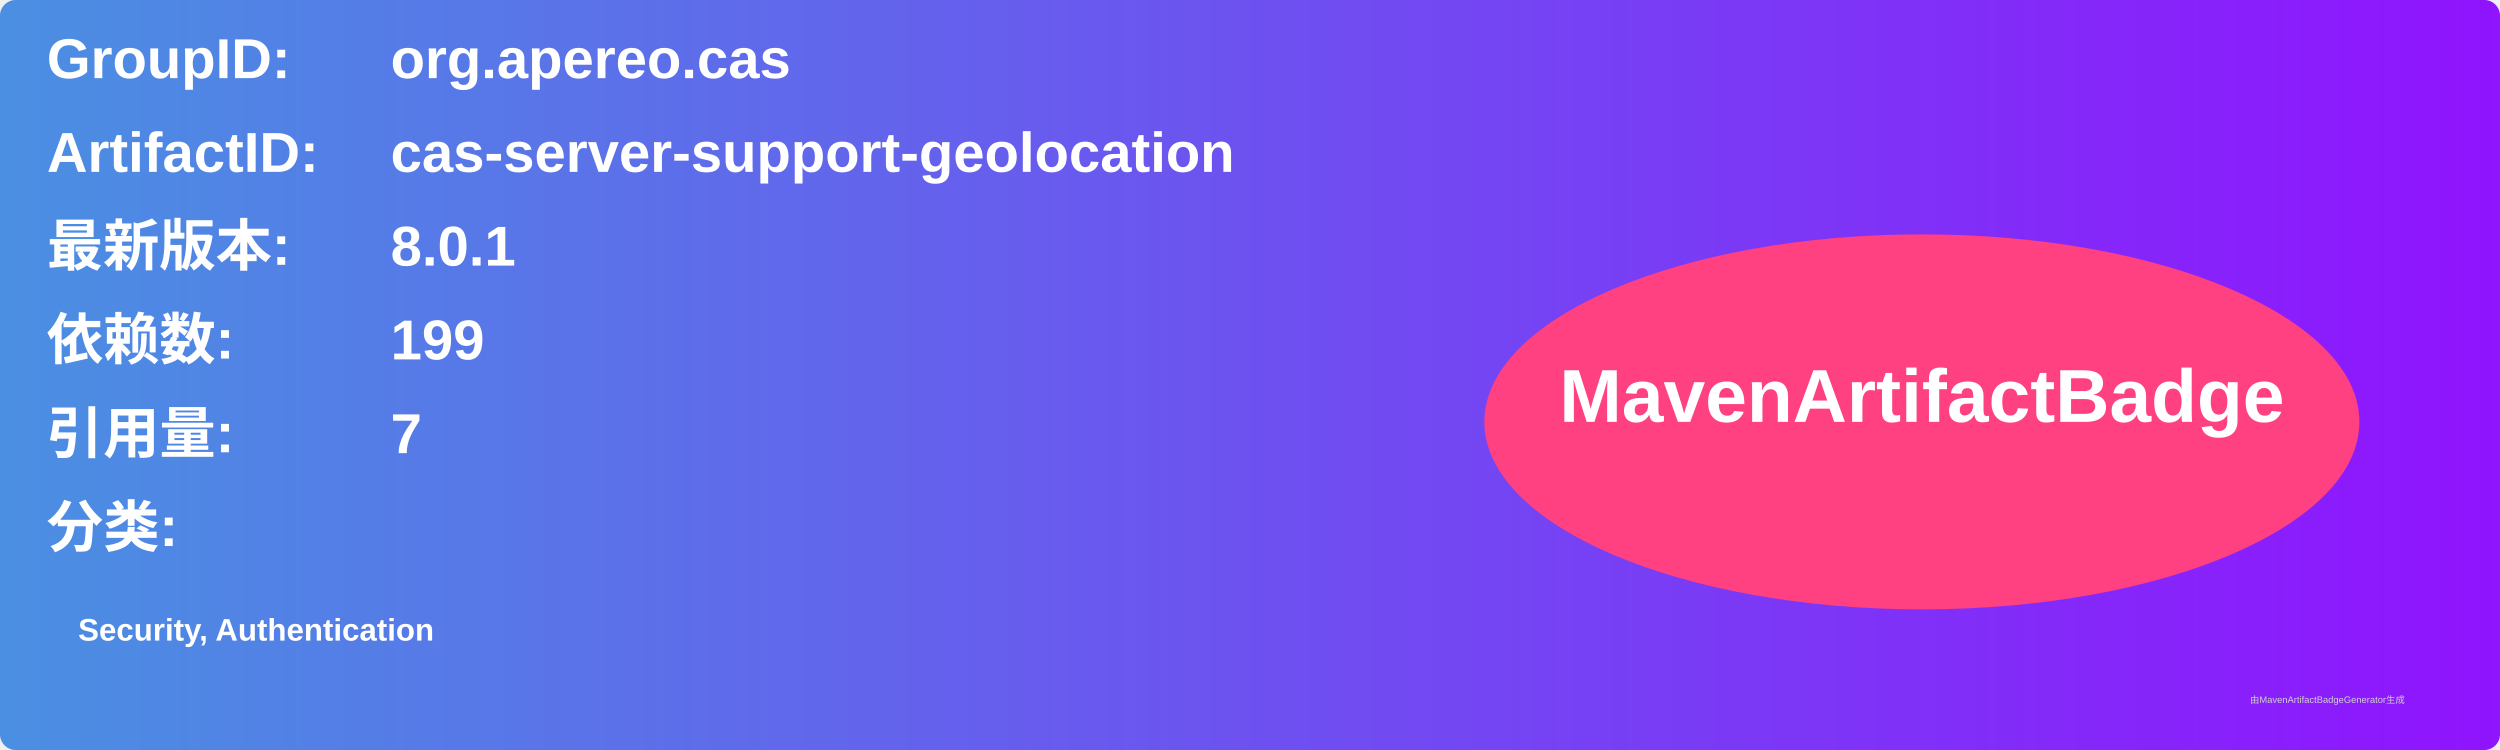
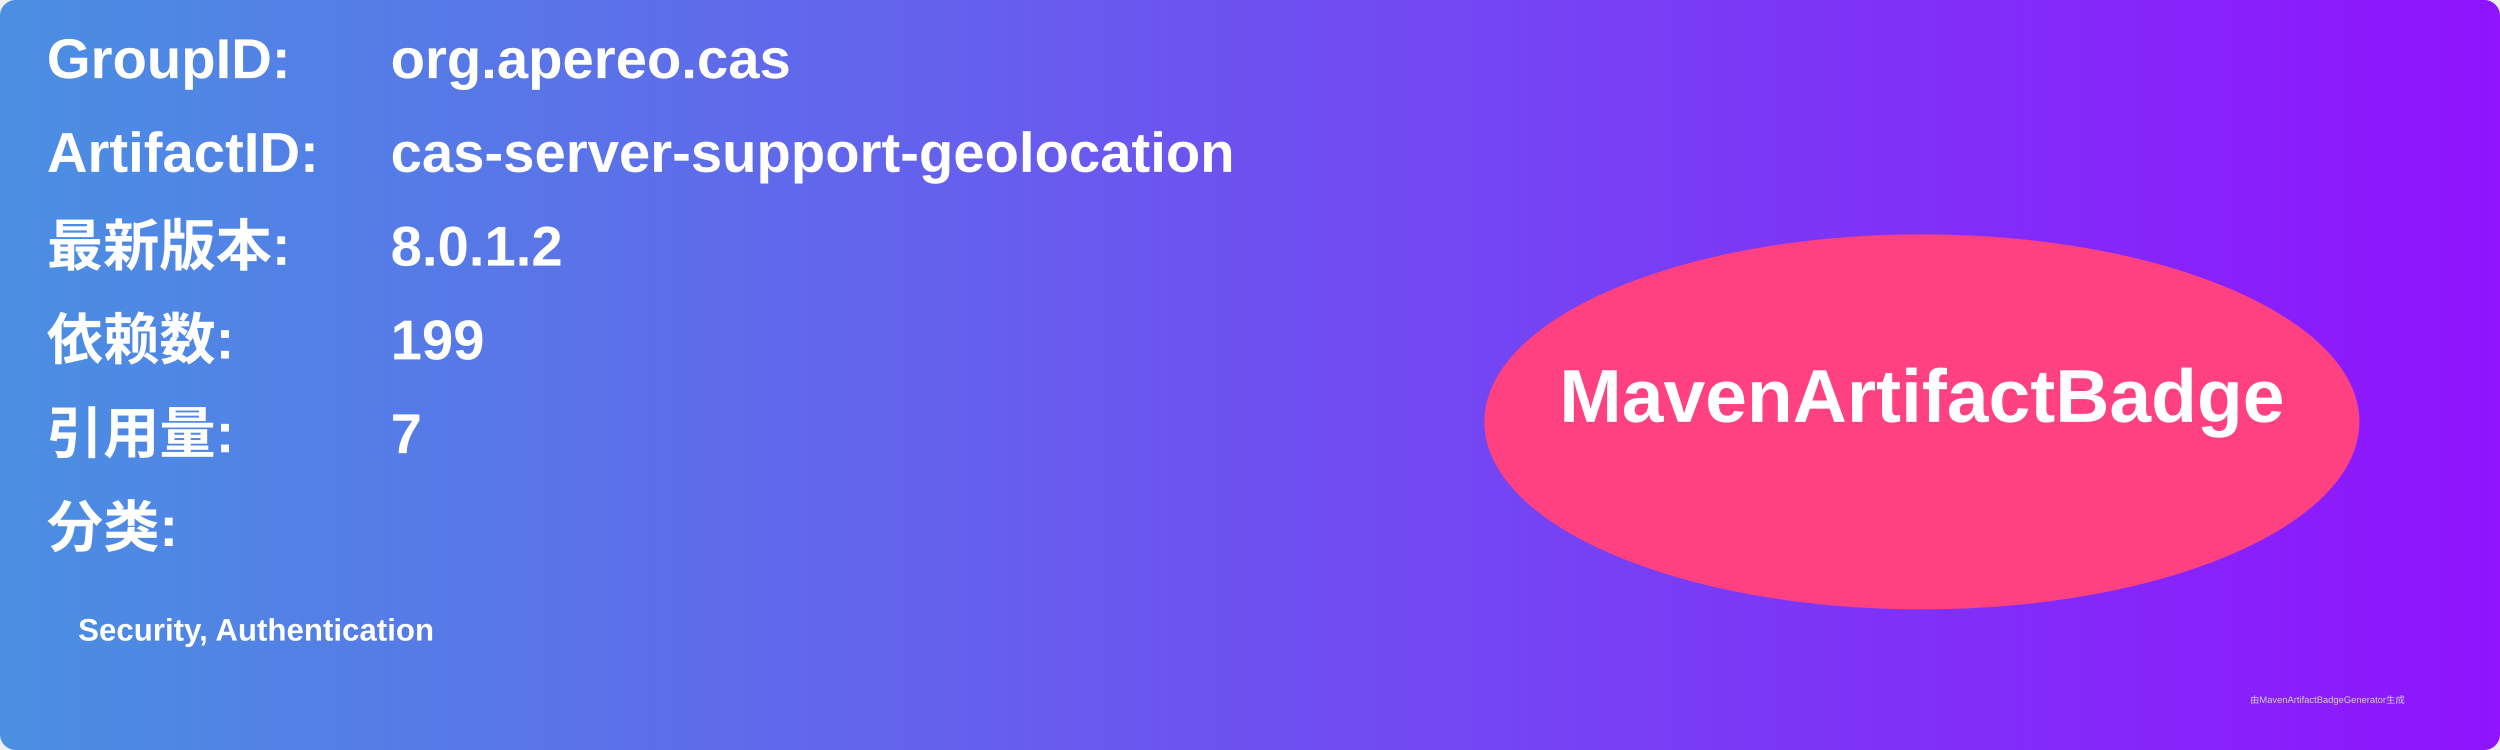
<svg xmlns="http://www.w3.org/2000/svg" width="800" height="240" viewBox="0 0 800 240">
  <linearGradient id="grad" x1="0%" y1="0%" x2="100%" y2="0%">
    <stop offset="0%" stop-color="#4a90e2" />
    <stop offset="100%" stop-color="#9013fe" />
  </linearGradient>
  <rect width="100%" height="100%" rx="5" ry="5" fill="url(#grad)" />
  <g transform="translate(15, 15)">
    <text x="0" y="10" font-family="Arial" font-size="18" fill="white" font-weight="bold" width="260">GroupID:</text>
    <text x="110" y="10" font-family="Arial" font-size="18" fill="white" font-weight="bold" width="460">org.apereo.cas</text>
    <text x="0" y="40" font-family="Arial" font-size="18" fill="white" font-weight="bold" width="260">ArtifactID:</text>
    <text x="110" y="40" font-family="Arial" font-size="18" fill="white" font-weight="bold" width="460">cas-server-support-geolocation</text>
    <text x="0" y="70" font-family="Arial" font-size="18" fill="white" font-weight="bold">最新版本:</text>
    <text x="110" y="70" font-family="Arial" font-size="18" fill="white" font-weight="bold">
-       <tspan font-weight="bold">8.0.1</tspan>
+       <tspan font-weight="bold">8.0.1.2</tspan>
    </text>
    <text x="0" y="100" font-family="Arial" font-size="18" fill="white" font-weight="bold">依赖数: </text>
    <text x="110" y="100" font-family="Arial" font-size="18" fill="white">
      <tspan font-weight="bold">199</tspan>
    </text>
    <text x="0" y="130" font-family="Arial" font-size="18" fill="white" font-weight="bold">引用量: </text>
    <text x="110" y="130" font-family="Arial" font-size="18" fill="white">
      <tspan font-weight="bold">7</tspan>
    </text>
    <text x="0" y="160" font-family="Arial" font-size="18" fill="white" font-weight="bold">分类:</text>
    <text x="10" y="190" font-family="Arial" font-size="10" fill="white">
      <tspan font-weight="bold">Security, Authentication</tspan>
    </text>
    <ellipse cx="600" cy="120" rx="140" ry="60" fill="#ff4081" />
    <text x="600" y="120" text-anchor="middle" font-family="Arial" font-size="24" fill="white" font-weight="bold">MavenArtifactBadge</text>
  </g>
  <text x="720" y="225" font-family="Arial" font-size="3" fill="#d0d0d0">由MavenArtifactBadgeGenerator生成</text>
</svg>
